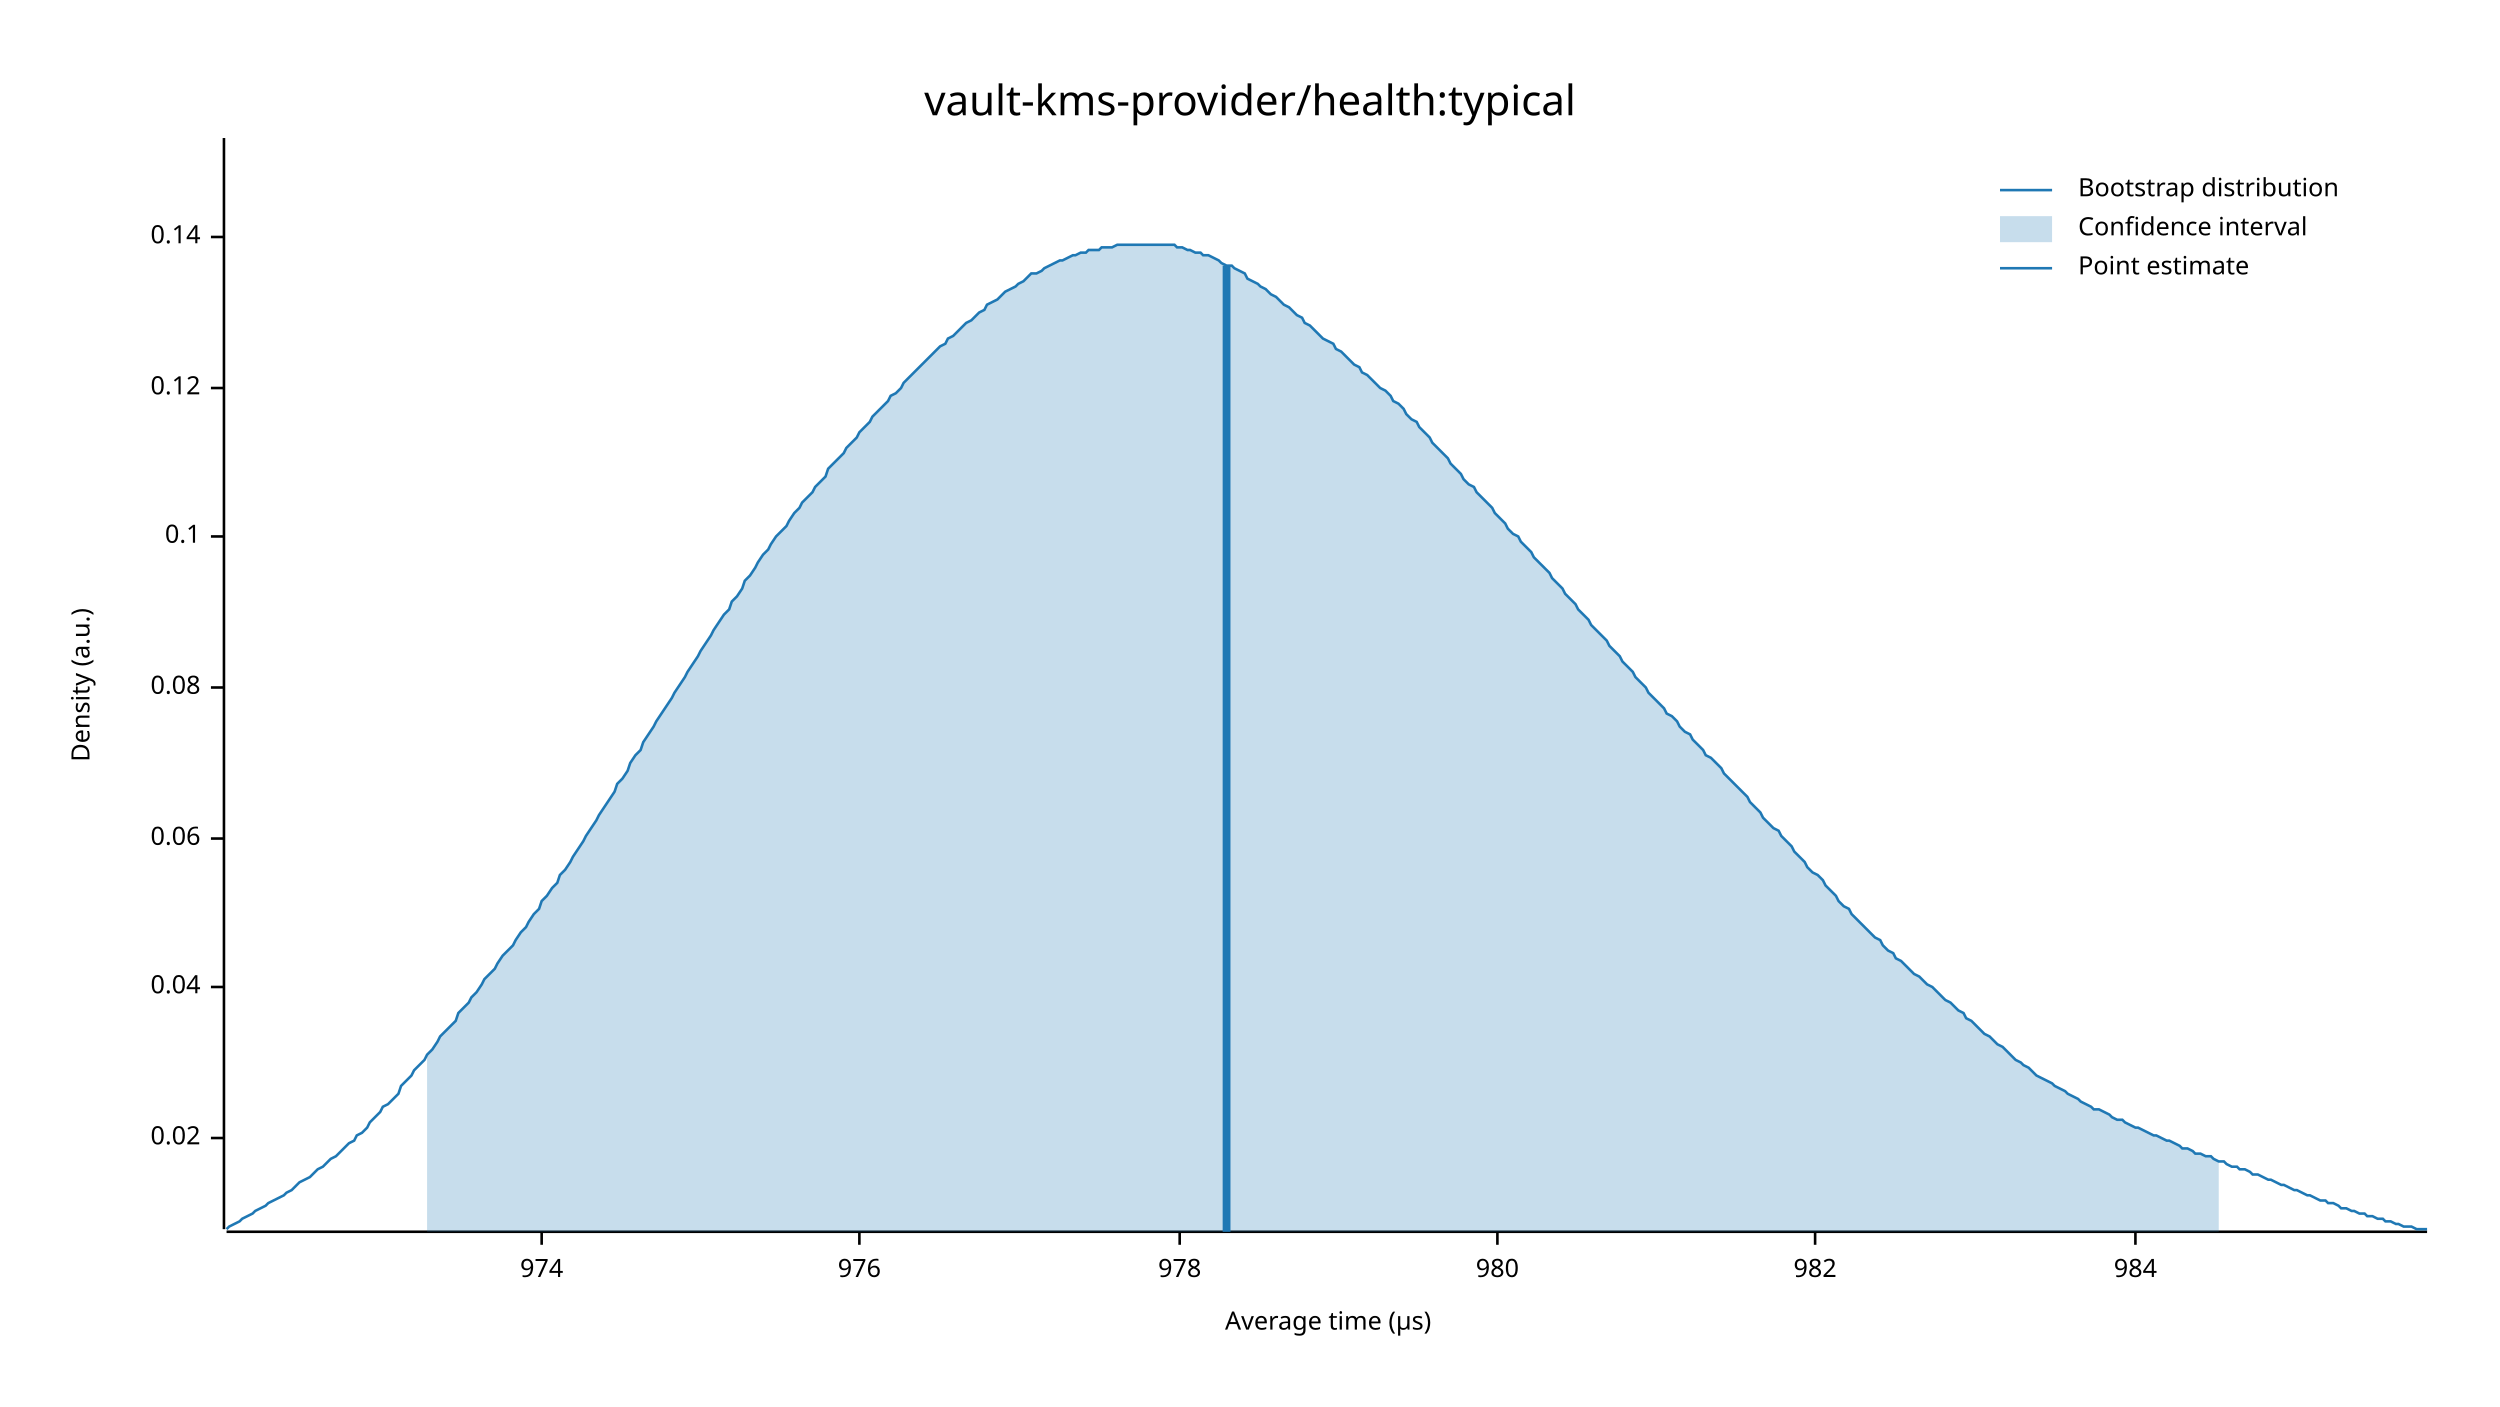
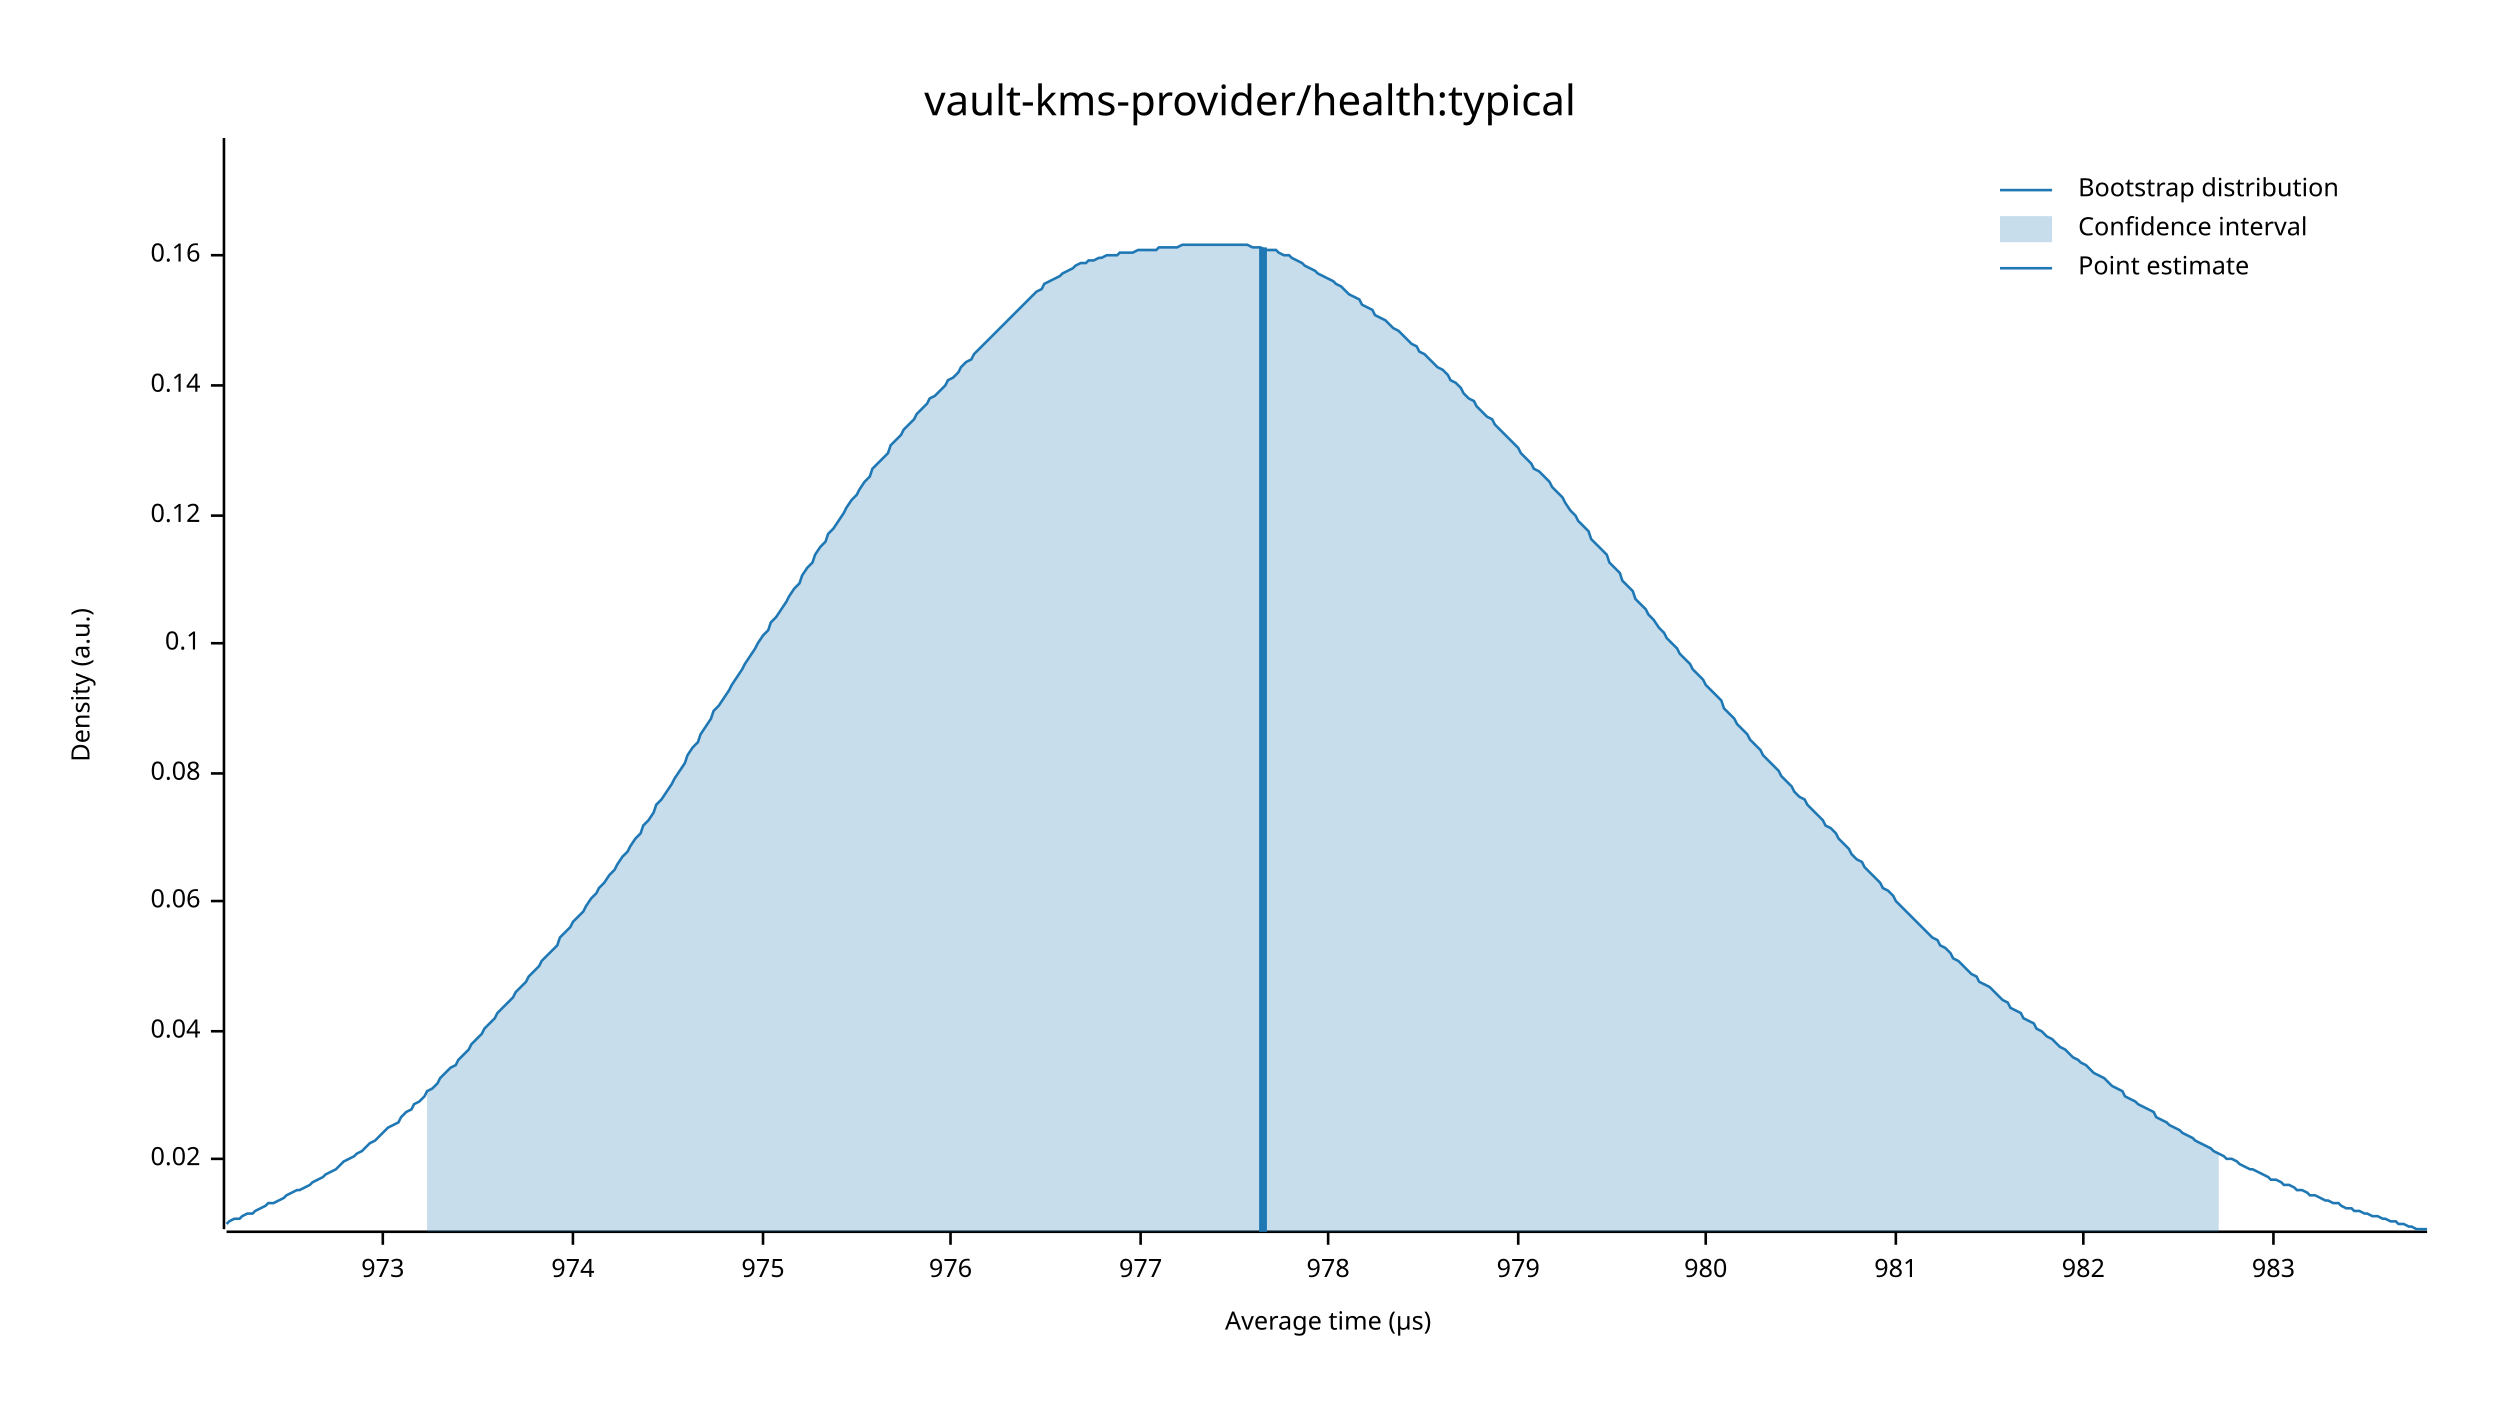
<svg xmlns="http://www.w3.org/2000/svg" width="960" height="540" viewBox="0 0 960 540">
  <text x="480" y="32" dy="0.76em" text-anchor="middle" font-family="sans-serif" font-size="16.129" opacity="1" fill="#000000">
vault-kms-provider/health:typical
</text>
  <text x="27" y="263" dy="0.76em" text-anchor="middle" font-family="sans-serif" font-size="9.677" opacity="1" fill="#000000" transform="rotate(270, 27, 263)">
Density (a.u.)
</text>
  <text x="510" y="513" dy="-0.5ex" text-anchor="middle" font-family="sans-serif" font-size="9.677" opacity="1" fill="#000000">
Average time (µs)
</text>
  <polyline fill="none" opacity="1" stroke="#000000" stroke-width="1" points="86,53 86,472 " />
-   <text x="77" y="437" dy="0.5ex" text-anchor="end" font-family="sans-serif" font-size="9.677" opacity="1" fill="#000000">
+   <text x="77" y="445" dy="0.5ex" text-anchor="end" font-family="sans-serif" font-size="9.677" opacity="1" fill="#000000">
0.02
</text>
-   <polyline fill="none" opacity="1" stroke="#000000" stroke-width="1" points="81,437 86,437 " />
-   <text x="77" y="379" dy="0.5ex" text-anchor="end" font-family="sans-serif" font-size="9.677" opacity="1" fill="#000000">
+   <polyline fill="none" opacity="1" stroke="#000000" stroke-width="1" points="81,445 86,445 " />
+   <text x="77" y="396" dy="0.5ex" text-anchor="end" font-family="sans-serif" font-size="9.677" opacity="1" fill="#000000">
0.04
</text>
-   <polyline fill="none" opacity="1" stroke="#000000" stroke-width="1" points="81,379 86,379 " />
-   <text x="77" y="322" dy="0.5ex" text-anchor="end" font-family="sans-serif" font-size="9.677" opacity="1" fill="#000000">
+   <polyline fill="none" opacity="1" stroke="#000000" stroke-width="1" points="81,396 86,396 " />
+   <text x="77" y="346" dy="0.5ex" text-anchor="end" font-family="sans-serif" font-size="9.677" opacity="1" fill="#000000">
0.06
</text>
-   <polyline fill="none" opacity="1" stroke="#000000" stroke-width="1" points="81,322 86,322 " />
-   <text x="77" y="264" dy="0.5ex" text-anchor="end" font-family="sans-serif" font-size="9.677" opacity="1" fill="#000000">
+   <polyline fill="none" opacity="1" stroke="#000000" stroke-width="1" points="81,346 86,346 " />
+   <text x="77" y="297" dy="0.5ex" text-anchor="end" font-family="sans-serif" font-size="9.677" opacity="1" fill="#000000">
0.08
</text>
-   <polyline fill="none" opacity="1" stroke="#000000" stroke-width="1" points="81,264 86,264 " />
-   <text x="77" y="206" dy="0.5ex" text-anchor="end" font-family="sans-serif" font-size="9.677" opacity="1" fill="#000000">
+   <polyline fill="none" opacity="1" stroke="#000000" stroke-width="1" points="81,297 86,297 " />
+   <text x="77" y="247" dy="0.5ex" text-anchor="end" font-family="sans-serif" font-size="9.677" opacity="1" fill="#000000">
0.1
</text>
-   <polyline fill="none" opacity="1" stroke="#000000" stroke-width="1" points="81,206 86,206 " />
-   <text x="77" y="149" dy="0.5ex" text-anchor="end" font-family="sans-serif" font-size="9.677" opacity="1" fill="#000000">
+   <polyline fill="none" opacity="1" stroke="#000000" stroke-width="1" points="81,247 86,247 " />
+   <text x="77" y="198" dy="0.5ex" text-anchor="end" font-family="sans-serif" font-size="9.677" opacity="1" fill="#000000">
0.12
</text>
-   <polyline fill="none" opacity="1" stroke="#000000" stroke-width="1" points="81,149 86,149 " />
-   <text x="77" y="91" dy="0.5ex" text-anchor="end" font-family="sans-serif" font-size="9.677" opacity="1" fill="#000000">
+   <polyline fill="none" opacity="1" stroke="#000000" stroke-width="1" points="81,198 86,198 " />
+   <text x="77" y="148" dy="0.5ex" text-anchor="end" font-family="sans-serif" font-size="9.677" opacity="1" fill="#000000">
0.14
</text>
-   <polyline fill="none" opacity="1" stroke="#000000" stroke-width="1" points="81,91 86,91 " />
+   <polyline fill="none" opacity="1" stroke="#000000" stroke-width="1" points="81,148 86,148 " />
+   <text x="77" y="98" dy="0.5ex" text-anchor="end" font-family="sans-serif" font-size="9.677" opacity="1" fill="#000000">
+ 0.16
+ </text>
+   <polyline fill="none" opacity="1" stroke="#000000" stroke-width="1" points="81,98 86,98 " />
  <polyline fill="none" opacity="1" stroke="#000000" stroke-width="1" points="87,473 932,473 " />
-   <text x="208" y="483" dy="0.76em" text-anchor="middle" font-family="sans-serif" font-size="9.677" opacity="1" fill="#000000">
+   <text x="147" y="483" dy="0.76em" text-anchor="middle" font-family="sans-serif" font-size="9.677" opacity="1" fill="#000000">
+ 973
+ </text>
+   <polyline fill="none" opacity="1" stroke="#000000" stroke-width="1" points="147,473 147,478 " />
+   <text x="220" y="483" dy="0.76em" text-anchor="middle" font-family="sans-serif" font-size="9.677" opacity="1" fill="#000000">
974
</text>
-   <polyline fill="none" opacity="1" stroke="#000000" stroke-width="1" points="208,473 208,478 " />
-   <text x="330" y="483" dy="0.76em" text-anchor="middle" font-family="sans-serif" font-size="9.677" opacity="1" fill="#000000">
+   <polyline fill="none" opacity="1" stroke="#000000" stroke-width="1" points="220,473 220,478 " />
+   <text x="293" y="483" dy="0.76em" text-anchor="middle" font-family="sans-serif" font-size="9.677" opacity="1" fill="#000000">
+ 975
+ </text>
+   <polyline fill="none" opacity="1" stroke="#000000" stroke-width="1" points="293,473 293,478 " />
+   <text x="365" y="483" dy="0.76em" text-anchor="middle" font-family="sans-serif" font-size="9.677" opacity="1" fill="#000000">
976
</text>
-   <polyline fill="none" opacity="1" stroke="#000000" stroke-width="1" points="330,473 330,478 " />
-   <text x="453" y="483" dy="0.76em" text-anchor="middle" font-family="sans-serif" font-size="9.677" opacity="1" fill="#000000">
+   <polyline fill="none" opacity="1" stroke="#000000" stroke-width="1" points="365,473 365,478 " />
+   <text x="438" y="483" dy="0.76em" text-anchor="middle" font-family="sans-serif" font-size="9.677" opacity="1" fill="#000000">
+ 977
+ </text>
+   <polyline fill="none" opacity="1" stroke="#000000" stroke-width="1" points="438,473 438,478 " />
+   <text x="510" y="483" dy="0.76em" text-anchor="middle" font-family="sans-serif" font-size="9.677" opacity="1" fill="#000000">
978
</text>
-   <polyline fill="none" opacity="1" stroke="#000000" stroke-width="1" points="453,473 453,478 " />
-   <text x="575" y="483" dy="0.76em" text-anchor="middle" font-family="sans-serif" font-size="9.677" opacity="1" fill="#000000">
+   <polyline fill="none" opacity="1" stroke="#000000" stroke-width="1" points="510,473 510,478 " />
+   <text x="583" y="483" dy="0.76em" text-anchor="middle" font-family="sans-serif" font-size="9.677" opacity="1" fill="#000000">
+ 979
+ </text>
+   <polyline fill="none" opacity="1" stroke="#000000" stroke-width="1" points="583,473 583,478 " />
+   <text x="655" y="483" dy="0.76em" text-anchor="middle" font-family="sans-serif" font-size="9.677" opacity="1" fill="#000000">
980
</text>
-   <polyline fill="none" opacity="1" stroke="#000000" stroke-width="1" points="575,473 575,478 " />
-   <text x="697" y="483" dy="0.76em" text-anchor="middle" font-family="sans-serif" font-size="9.677" opacity="1" fill="#000000">
+   <polyline fill="none" opacity="1" stroke="#000000" stroke-width="1" points="655,473 655,478 " />
+   <text x="728" y="483" dy="0.76em" text-anchor="middle" font-family="sans-serif" font-size="9.677" opacity="1" fill="#000000">
+ 981
+ </text>
+   <polyline fill="none" opacity="1" stroke="#000000" stroke-width="1" points="728,473 728,478 " />
+   <text x="800" y="483" dy="0.76em" text-anchor="middle" font-family="sans-serif" font-size="9.677" opacity="1" fill="#000000">
982
</text>
-   <polyline fill="none" opacity="1" stroke="#000000" stroke-width="1" points="697,473 697,478 " />
-   <text x="820" y="483" dy="0.76em" text-anchor="middle" font-family="sans-serif" font-size="9.677" opacity="1" fill="#000000">
- 984
+   <polyline fill="none" opacity="1" stroke="#000000" stroke-width="1" points="800,473 800,478 " />
+   <text x="873" y="483" dy="0.76em" text-anchor="middle" font-family="sans-serif" font-size="9.677" opacity="1" fill="#000000">
+ 983
</text>
-   <polyline fill="none" opacity="1" stroke="#000000" stroke-width="1" points="820,473 820,478 " />
-   <polyline fill="none" opacity="1" stroke="#1F78B4" stroke-width="1" points="87,472 88,471 90,470 92,469 93,468 95,467 97,466 98,465 100,464 102,463 103,462 105,461 107,460 109,459 110,458 112,457 114,455 115,454 117,453 119,452 120,451 122,449 124,448 125,447 127,445 129,444 131,442 132,441 134,439 136,438 137,436 139,435 141,433 142,431 144,429 146,427 147,425 149,424 151,422 153,420 154,417 156,415 158,413 159,411 161,409 163,407 164,405 166,403 168,400 169,398 171,396 173,394 175,392 176,389 178,387 180,385 181,383 183,381 185,378 186,376 188,374 190,372 191,370 193,367 195,365 197,363 198,361 200,358 202,356 203,354 205,351 207,349 208,346 210,344 212,341 214,339 215,336 217,334 219,331 220,329 222,326 224,323 225,321 227,318 229,315 230,313 232,310 234,307 236,304 237,301 239,299 241,296 242,293 244,290 246,288 247,285 249,282 251,279 252,277 254,274 256,271 258,268 259,266 261,263 263,260 264,258 266,255 268,252 269,250 271,247 273,244 274,242 276,239 278,236 280,234 281,231 283,229 285,226 286,223 288,221 290,218 291,216 293,213 295,211 296,209 298,206 300,204 302,202 303,200 305,197 307,195 308,193 310,191 312,189 313,187 315,185 317,183 318,180 320,178 322,176 324,174 325,172 327,170 329,168 330,166 332,164 334,162 335,160 337,158 339,156 341,154 342,152 344,151 346,149 347,147 349,145 351,143 352,142 354,140 356,138 357,137 359,135 361,133 363,132 364,130 366,129 368,127 369,126 371,124 373,123 374,122 376,120 378,119 379,117 381,116 383,115 385,113 386,112 388,111 390,110 391,109 393,108 395,106 396,105 398,105 400,104 401,103 403,102 405,101 407,100 408,100 410,99 412,98 413,98 415,97 417,97 418,96 420,96 422,96 423,95 425,95 427,95 429,94 430,94 432,94 434,94 435,94 437,94 439,94 440,94 442,94 444,94 445,94 447,94 449,94 451,94 452,95 454,95 456,96 457,96 459,97 461,97 462,98 464,98 466,99 468,100 469,101 471,102 473,102 474,103 476,104 478,105 479,107 481,108 483,109 484,110 486,111 488,113 490,114 491,115 493,117 495,118 496,119 498,121 500,122 501,124 503,125 505,127 506,128 508,130 510,131 512,132 513,134 515,135 517,137 518,138 520,140 522,141 523,143 525,144 527,146 528,147 530,149 532,150 534,152 535,154 537,155 539,157 540,159 542,161 544,162 545,164 547,166 549,168 550,170 552,172 554,174 556,176 557,178 559,180 561,182 562,184 564,186 566,187 567,189 569,191 571,193 573,195 574,197 576,199 578,201 579,203 581,205 583,206 584,208 586,210 588,212 589,214 591,216 593,218 595,220 596,222 598,224 600,226 601,228 603,230 605,232 606,234 608,236 610,238 611,240 613,242 615,244 617,246 618,248 620,250 622,252 623,254 625,256 627,258 628,260 630,262 632,264 633,266 635,268 637,270 639,272 640,274 642,275 644,277 645,279 647,281 649,282 650,284 652,286 654,288 655,290 657,291 659,293 661,295 662,297 664,299 666,301 667,302 669,304 671,306 672,308 674,310 676,312 677,314 679,316 681,318 683,319 684,321 686,323 688,325 689,327 691,329 693,331 694,333 696,335 698,336 700,338 701,340 703,342 705,344 706,346 708,348 710,349 711,351 713,353 715,355 716,356 718,358 720,360 722,361 723,363 725,365 727,366 728,368 730,369 732,371 733,372 735,374 737,375 738,376 740,378 742,379 744,381 745,382 747,384 749,385 750,386 752,388 754,389 755,391 757,392 759,394 760,395 762,397 764,398 766,400 767,401 769,402 771,404 772,405 774,407 776,408 777,409 779,410 781,412 782,413 784,414 786,415 788,416 789,417 791,418 793,419 794,420 796,421 798,422 799,423 801,424 803,425 804,426 806,426 808,427 810,428 811,429 813,430 815,430 816,431 818,432 820,433 821,433 823,434 825,435 827,436 828,436 830,437 832,438 833,438 835,439 837,440 838,441 840,441 842,442 843,443 845,443 847,444 849,444 850,445 852,446 854,446 855,447 857,448 859,448 860,449 862,449 864,450 865,451 867,451 869,452 871,453 872,453 874,454 876,455 877,455 879,456 881,457 882,457 884,458 886,459 887,459 889,460 891,461 893,461 894,462 896,462 898,463 899,464 901,464 903,465 904,465 906,466 908,466 909,467 911,467 913,468 915,468 916,469 918,469 920,470 921,470 923,471 925,471 926,471 928,472 930,472 932,472 " />
-   <polygon opacity="0.25" fill="#1F78B4" points="164,405 166,403 168,400 169,398 171,396 173,394 175,392 176,389 178,387 180,385 181,383 183,381 185,378 186,376 188,374 190,372 191,370 193,367 195,365 197,363 198,361 200,358 202,356 203,354 205,351 207,349 208,346 210,344 212,341 214,339 215,336 217,334 219,331 220,329 222,326 224,323 225,321 227,318 229,315 230,313 232,310 234,307 236,304 237,301 239,299 241,296 242,293 244,290 246,288 247,285 249,282 251,279 252,277 254,274 256,271 258,268 259,266 261,263 263,260 264,258 266,255 268,252 269,250 271,247 273,244 274,242 276,239 278,236 280,234 281,231 283,229 285,226 286,223 288,221 290,218 291,216 293,213 295,211 296,209 298,206 300,204 302,202 303,200 305,197 307,195 308,193 310,191 312,189 313,187 315,185 317,183 318,180 320,178 322,176 324,174 325,172 327,170 329,168 330,166 332,164 334,162 335,160 337,158 339,156 341,154 342,152 344,151 346,149 347,147 349,145 351,143 352,142 354,140 356,138 357,137 359,135 361,133 363,132 364,130 366,129 368,127 369,126 371,124 373,123 374,122 376,120 378,119 379,117 381,116 383,115 385,113 386,112 388,111 390,110 391,109 393,108 395,106 396,105 398,105 400,104 401,103 403,102 405,101 407,100 408,100 410,99 412,98 413,98 415,97 417,97 418,96 420,96 422,96 423,95 425,95 427,95 429,94 430,94 432,94 434,94 435,94 437,94 439,94 440,94 442,94 444,94 445,94 447,94 449,94 451,94 452,95 454,95 456,96 457,96 459,97 461,97 462,98 464,98 466,99 468,100 469,101 471,102 473,102 474,103 476,104 478,105 479,107 481,108 483,109 484,110 486,111 488,113 490,114 491,115 493,117 495,118 496,119 498,121 500,122 501,124 503,125 505,127 506,128 508,130 510,131 512,132 513,134 515,135 517,137 518,138 520,140 522,141 523,143 525,144 527,146 528,147 530,149 532,150 534,152 535,154 537,155 539,157 540,159 542,161 544,162 545,164 547,166 549,168 550,170 552,172 554,174 556,176 557,178 559,180 561,182 562,184 564,186 566,187 567,189 569,191 571,193 573,195 574,197 576,199 578,201 579,203 581,205 583,206 584,208 586,210 588,212 589,214 591,216 593,218 595,220 596,222 598,224 600,226 601,228 603,230 605,232 606,234 608,236 610,238 611,240 613,242 615,244 617,246 618,248 620,250 622,252 623,254 625,256 627,258 628,260 630,262 632,264 633,266 635,268 637,270 639,272 640,274 642,275 644,277 645,279 647,281 649,282 650,284 652,286 654,288 655,290 657,291 659,293 661,295 662,297 664,299 666,301 667,302 669,304 671,306 672,308 674,310 676,312 677,314 679,316 681,318 683,319 684,321 686,323 688,325 689,327 691,329 693,331 694,333 696,335 698,336 700,338 701,340 703,342 705,344 706,346 708,348 710,349 711,351 713,353 715,355 716,356 718,358 720,360 722,361 723,363 725,365 727,366 728,368 730,369 732,371 733,372 735,374 737,375 738,376 740,378 742,379 744,381 745,382 747,384 749,385 750,386 752,388 754,389 755,391 757,392 759,394 760,395 762,397 764,398 766,400 767,401 769,402 771,404 772,405 774,407 776,408 777,409 779,410 781,412 782,413 784,414 786,415 788,416 789,417 791,418 793,419 794,420 796,421 798,422 799,423 801,424 803,425 804,426 806,426 808,427 810,428 811,429 813,430 815,430 816,431 818,432 820,433 821,433 823,434 825,435 827,436 828,436 830,437 832,438 833,438 835,439 837,440 838,441 840,441 842,442 843,443 845,443 847,444 849,444 850,445 852,446 852,473 164,473 " />
-   <polyline fill="none" opacity="1" stroke="#1F78B4" stroke-width="3" points="471,473 471,102 " />
+   <polyline fill="none" opacity="1" stroke="#000000" stroke-width="1" points="873,473 873,478 " />
+   <polyline fill="none" opacity="1" stroke="#1F78B4" stroke-width="1" points="87,470 88,469 90,468 92,468 93,467 95,466 97,466 98,465 100,464 102,463 103,462 105,462 107,461 109,460 110,459 112,458 114,457 115,457 117,456 119,455 120,454 122,453 124,452 125,451 127,450 129,449 131,447 132,446 134,445 136,444 137,443 139,442 141,440 142,439 144,438 146,436 147,435 149,433 151,432 153,431 154,429 156,427 158,426 159,424 161,423 163,421 164,419 166,418 168,416 169,414 171,412 173,410 175,409 176,407 178,405 180,403 181,401 183,399 185,397 186,395 188,393 190,391 191,389 193,387 195,385 197,383 198,381 200,379 202,377 203,375 205,373 207,371 208,369 210,367 212,365 214,363 215,360 217,358 219,356 220,354 222,352 224,350 225,348 227,345 229,343 230,341 232,339 234,336 236,334 237,332 239,329 241,327 242,325 244,322 246,320 247,317 249,315 251,312 252,309 254,307 256,304 258,301 259,299 261,296 263,293 264,290 266,287 268,285 269,282 271,279 273,276 274,273 276,271 278,268 280,265 281,263 283,260 285,257 286,255 288,252 290,249 291,247 293,244 295,242 296,239 298,237 300,234 302,231 303,229 305,226 307,224 308,221 310,218 312,216 313,213 315,210 317,208 318,205 320,203 322,200 324,197 325,195 327,192 329,190 330,188 332,185 334,183 335,180 337,178 339,176 341,174 342,171 344,169 346,167 347,165 349,163 351,161 352,159 354,157 356,155 357,153 359,152 361,150 363,148 364,146 366,145 368,143 369,141 371,139 373,138 374,136 376,134 378,132 379,131 381,129 383,127 385,125 386,124 388,122 390,120 391,119 393,117 395,115 396,114 398,112 400,111 401,109 403,108 405,107 407,106 408,105 410,104 412,103 413,102 415,101 417,101 418,100 420,100 422,99 423,99 425,98 427,98 429,98 430,97 432,97 434,97 435,97 437,96 439,96 440,96 442,96 444,96 445,95 447,95 449,95 451,95 452,95 454,94 456,94 457,94 459,94 461,94 462,94 464,94 466,94 468,94 469,94 471,94 473,94 474,94 476,94 478,94 479,94 481,95 483,95 484,95 486,96 488,96 490,96 491,97 493,98 495,98 496,99 498,100 500,101 501,102 503,103 505,104 506,105 508,106 510,107 512,108 513,109 515,110 517,112 518,113 520,114 522,115 523,117 525,118 527,119 528,121 530,122 532,123 534,125 535,126 537,127 539,129 540,130 542,132 544,133 545,135 547,136 549,138 550,139 552,141 554,142 556,144 557,146 559,147 561,149 562,151 564,153 566,154 567,156 569,158 571,160 573,161 574,163 576,165 578,167 579,168 581,170 583,172 584,174 586,176 588,178 589,180 591,181 593,183 595,185 596,187 598,189 600,191 601,193 603,196 605,198 606,200 608,202 610,204 611,207 613,209 615,211 617,213 618,216 620,218 622,220 623,223 625,225 627,227 628,230 630,232 632,234 633,236 635,238 637,241 639,243 640,245 642,247 644,249 645,251 647,253 649,255 650,257 652,259 654,261 655,263 657,265 659,267 661,269 662,272 664,274 666,276 667,278 669,280 671,282 672,284 674,286 676,288 677,290 679,292 681,294 683,296 684,298 686,300 688,302 689,304 691,306 693,307 694,309 696,311 698,313 700,315 701,317 703,318 705,320 706,322 708,324 710,326 711,328 713,330 715,331 716,333 718,335 720,337 722,339 723,341 725,342 727,344 728,346 730,348 732,350 733,351 735,353 737,355 738,356 740,358 742,360 744,361 745,363 747,364 749,366 750,368 752,369 754,371 755,372 757,374 759,375 760,377 762,378 764,379 766,381 767,382 769,384 771,385 772,387 774,388 776,389 777,391 779,392 781,393 782,395 784,396 786,398 788,399 789,400 791,402 793,403 794,404 796,406 798,407 799,408 801,409 803,411 804,412 806,413 808,414 810,416 811,417 813,418 815,419 816,421 818,422 820,423 821,424 823,425 825,426 827,427 828,429 830,430 832,431 833,432 835,433 837,434 838,435 840,436 842,437 843,438 845,439 847,440 849,441 850,442 852,443 854,444 855,445 857,445 859,446 860,447 862,448 864,449 865,449 867,450 869,451 871,452 872,453 874,453 876,454 877,455 879,455 881,456 882,457 884,457 886,458 887,459 889,459 891,460 893,461 894,461 896,462 898,462 899,463 901,464 903,464 904,465 906,465 908,466 909,466 911,467 913,467 915,468 916,468 918,469 920,469 921,470 923,470 925,471 926,471 928,472 930,472 932,472 " />
+   <polygon opacity="0.25" fill="#1F78B4" points="164,419 166,418 168,416 169,414 171,412 173,410 175,409 176,407 178,405 180,403 181,401 183,399 185,397 186,395 188,393 190,391 191,389 193,387 195,385 197,383 198,381 200,379 202,377 203,375 205,373 207,371 208,369 210,367 212,365 214,363 215,360 217,358 219,356 220,354 222,352 224,350 225,348 227,345 229,343 230,341 232,339 234,336 236,334 237,332 239,329 241,327 242,325 244,322 246,320 247,317 249,315 251,312 252,309 254,307 256,304 258,301 259,299 261,296 263,293 264,290 266,287 268,285 269,282 271,279 273,276 274,273 276,271 278,268 280,265 281,263 283,260 285,257 286,255 288,252 290,249 291,247 293,244 295,242 296,239 298,237 300,234 302,231 303,229 305,226 307,224 308,221 310,218 312,216 313,213 315,210 317,208 318,205 320,203 322,200 324,197 325,195 327,192 329,190 330,188 332,185 334,183 335,180 337,178 339,176 341,174 342,171 344,169 346,167 347,165 349,163 351,161 352,159 354,157 356,155 357,153 359,152 361,150 363,148 364,146 366,145 368,143 369,141 371,139 373,138 374,136 376,134 378,132 379,131 381,129 383,127 385,125 386,124 388,122 390,120 391,119 393,117 395,115 396,114 398,112 400,111 401,109 403,108 405,107 407,106 408,105 410,104 412,103 413,102 415,101 417,101 418,100 420,100 422,99 423,99 425,98 427,98 429,98 430,97 432,97 434,97 435,97 437,96 439,96 440,96 442,96 444,96 445,95 447,95 449,95 451,95 452,95 454,94 456,94 457,94 459,94 461,94 462,94 464,94 466,94 468,94 469,94 471,94 473,94 474,94 476,94 478,94 479,94 481,95 483,95 484,95 486,96 488,96 490,96 491,97 493,98 495,98 496,99 498,100 500,101 501,102 503,103 505,104 506,105 508,106 510,107 512,108 513,109 515,110 517,112 518,113 520,114 522,115 523,117 525,118 527,119 528,121 530,122 532,123 534,125 535,126 537,127 539,129 540,130 542,132 544,133 545,135 547,136 549,138 550,139 552,141 554,142 556,144 557,146 559,147 561,149 562,151 564,153 566,154 567,156 569,158 571,160 573,161 574,163 576,165 578,167 579,168 581,170 583,172 584,174 586,176 588,178 589,180 591,181 593,183 595,185 596,187 598,189 600,191 601,193 603,196 605,198 606,200 608,202 610,204 611,207 613,209 615,211 617,213 618,216 620,218 622,220 623,223 625,225 627,227 628,230 630,232 632,234 633,236 635,238 637,241 639,243 640,245 642,247 644,249 645,251 647,253 649,255 650,257 652,259 654,261 655,263 657,265 659,267 661,269 662,272 664,274 666,276 667,278 669,280 671,282 672,284 674,286 676,288 677,290 679,292 681,294 683,296 684,298 686,300 688,302 689,304 691,306 693,307 694,309 696,311 698,313 700,315 701,317 703,318 705,320 706,322 708,324 710,326 711,328 713,330 715,331 716,333 718,335 720,337 722,339 723,341 725,342 727,344 728,346 730,348 732,350 733,351 735,353 737,355 738,356 740,358 742,360 744,361 745,363 747,364 749,366 750,368 752,369 754,371 755,372 757,374 759,375 760,377 762,378 764,379 766,381 767,382 769,384 771,385 772,387 774,388 776,389 777,391 779,392 781,393 782,395 784,396 786,398 788,399 789,400 791,402 793,403 794,404 796,406 798,407 799,408 801,409 803,411 804,412 806,413 808,414 810,416 811,417 813,418 815,419 816,421 818,422 820,423 821,424 823,425 825,426 827,427 828,429 830,430 832,431 833,432 835,433 837,434 838,435 840,436 842,437 843,438 845,439 847,440 849,441 850,442 852,443 852,473 164,473 " />
+   <polyline fill="none" opacity="1" stroke="#1F78B4" stroke-width="3" points="485,473 485,95 " />
  <text x="798" y="68" dy="0.76em" text-anchor="start" font-family="sans-serif" font-size="9.677" opacity="1" fill="#000000">
Bootstrap distribution
</text>
  <text x="798" y="83" dy="0.76em" text-anchor="start" font-family="sans-serif" font-size="9.677" opacity="1" fill="#000000">
Confidence interval
</text>
  <text x="798" y="98" dy="0.76em" text-anchor="start" font-family="sans-serif" font-size="9.677" opacity="1" fill="#000000">
Point estimate
</text>
  <polyline fill="none" opacity="1" stroke="#1F78B4" stroke-width="1" points="768,73 788,73 " />
  <rect x="768" y="83" width="20" height="10" opacity="0.25" fill="#1F78B4" stroke="none" />
  <polyline fill="none" opacity="1" stroke="#1F78B4" stroke-width="1" points="768,103 788,103 " />
</svg>
